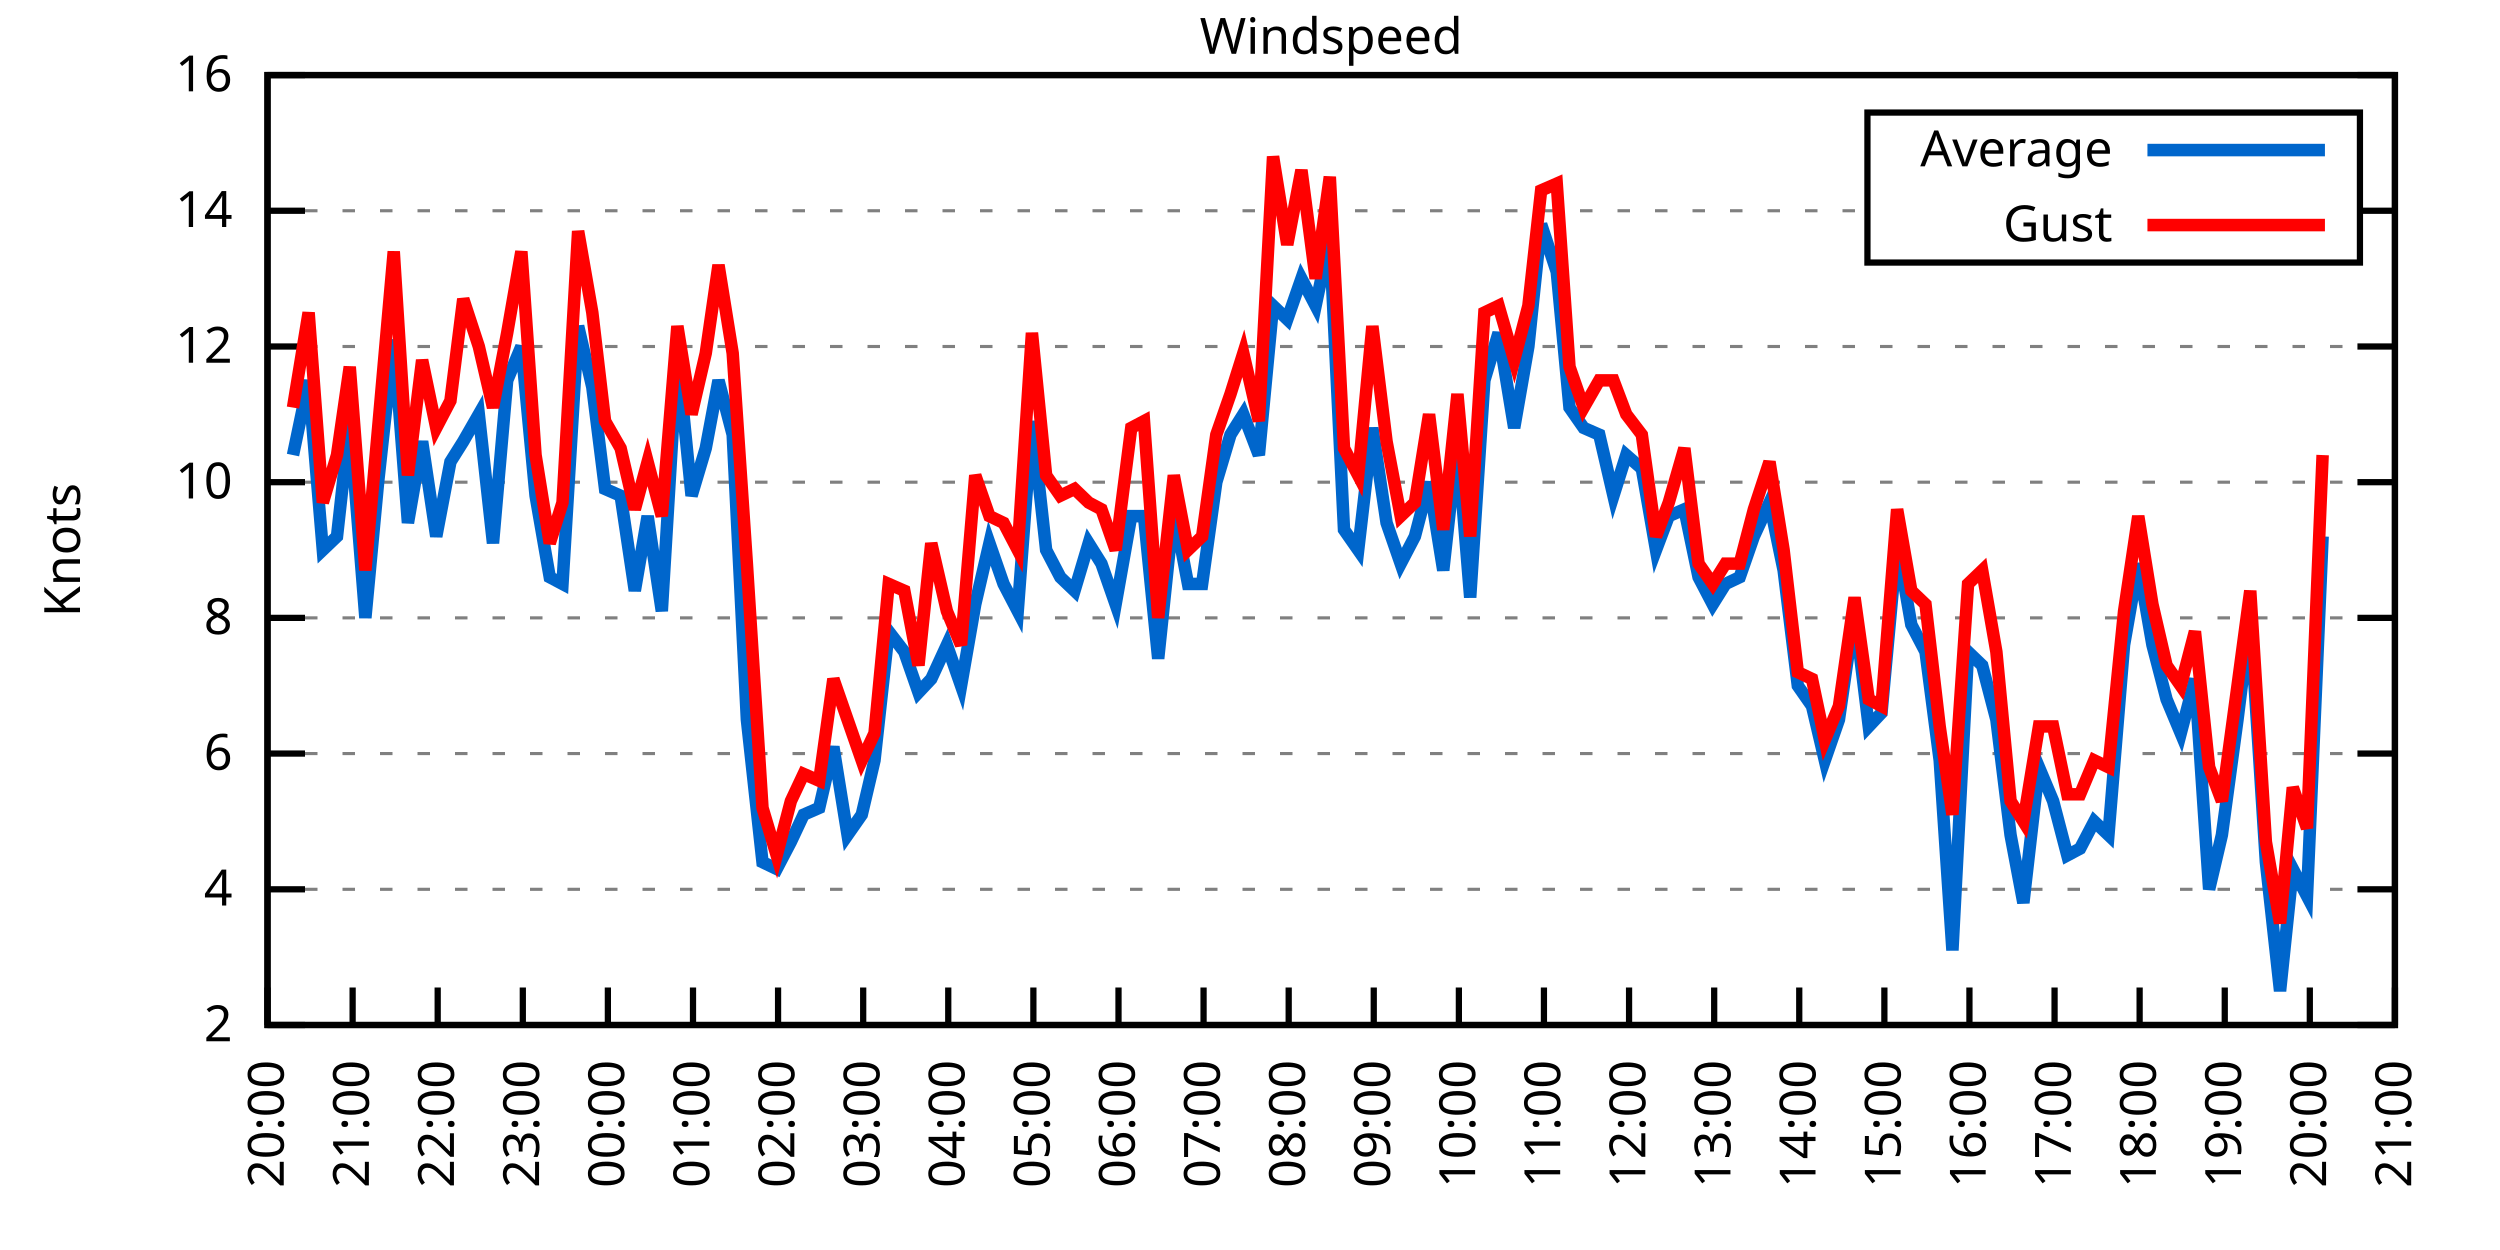
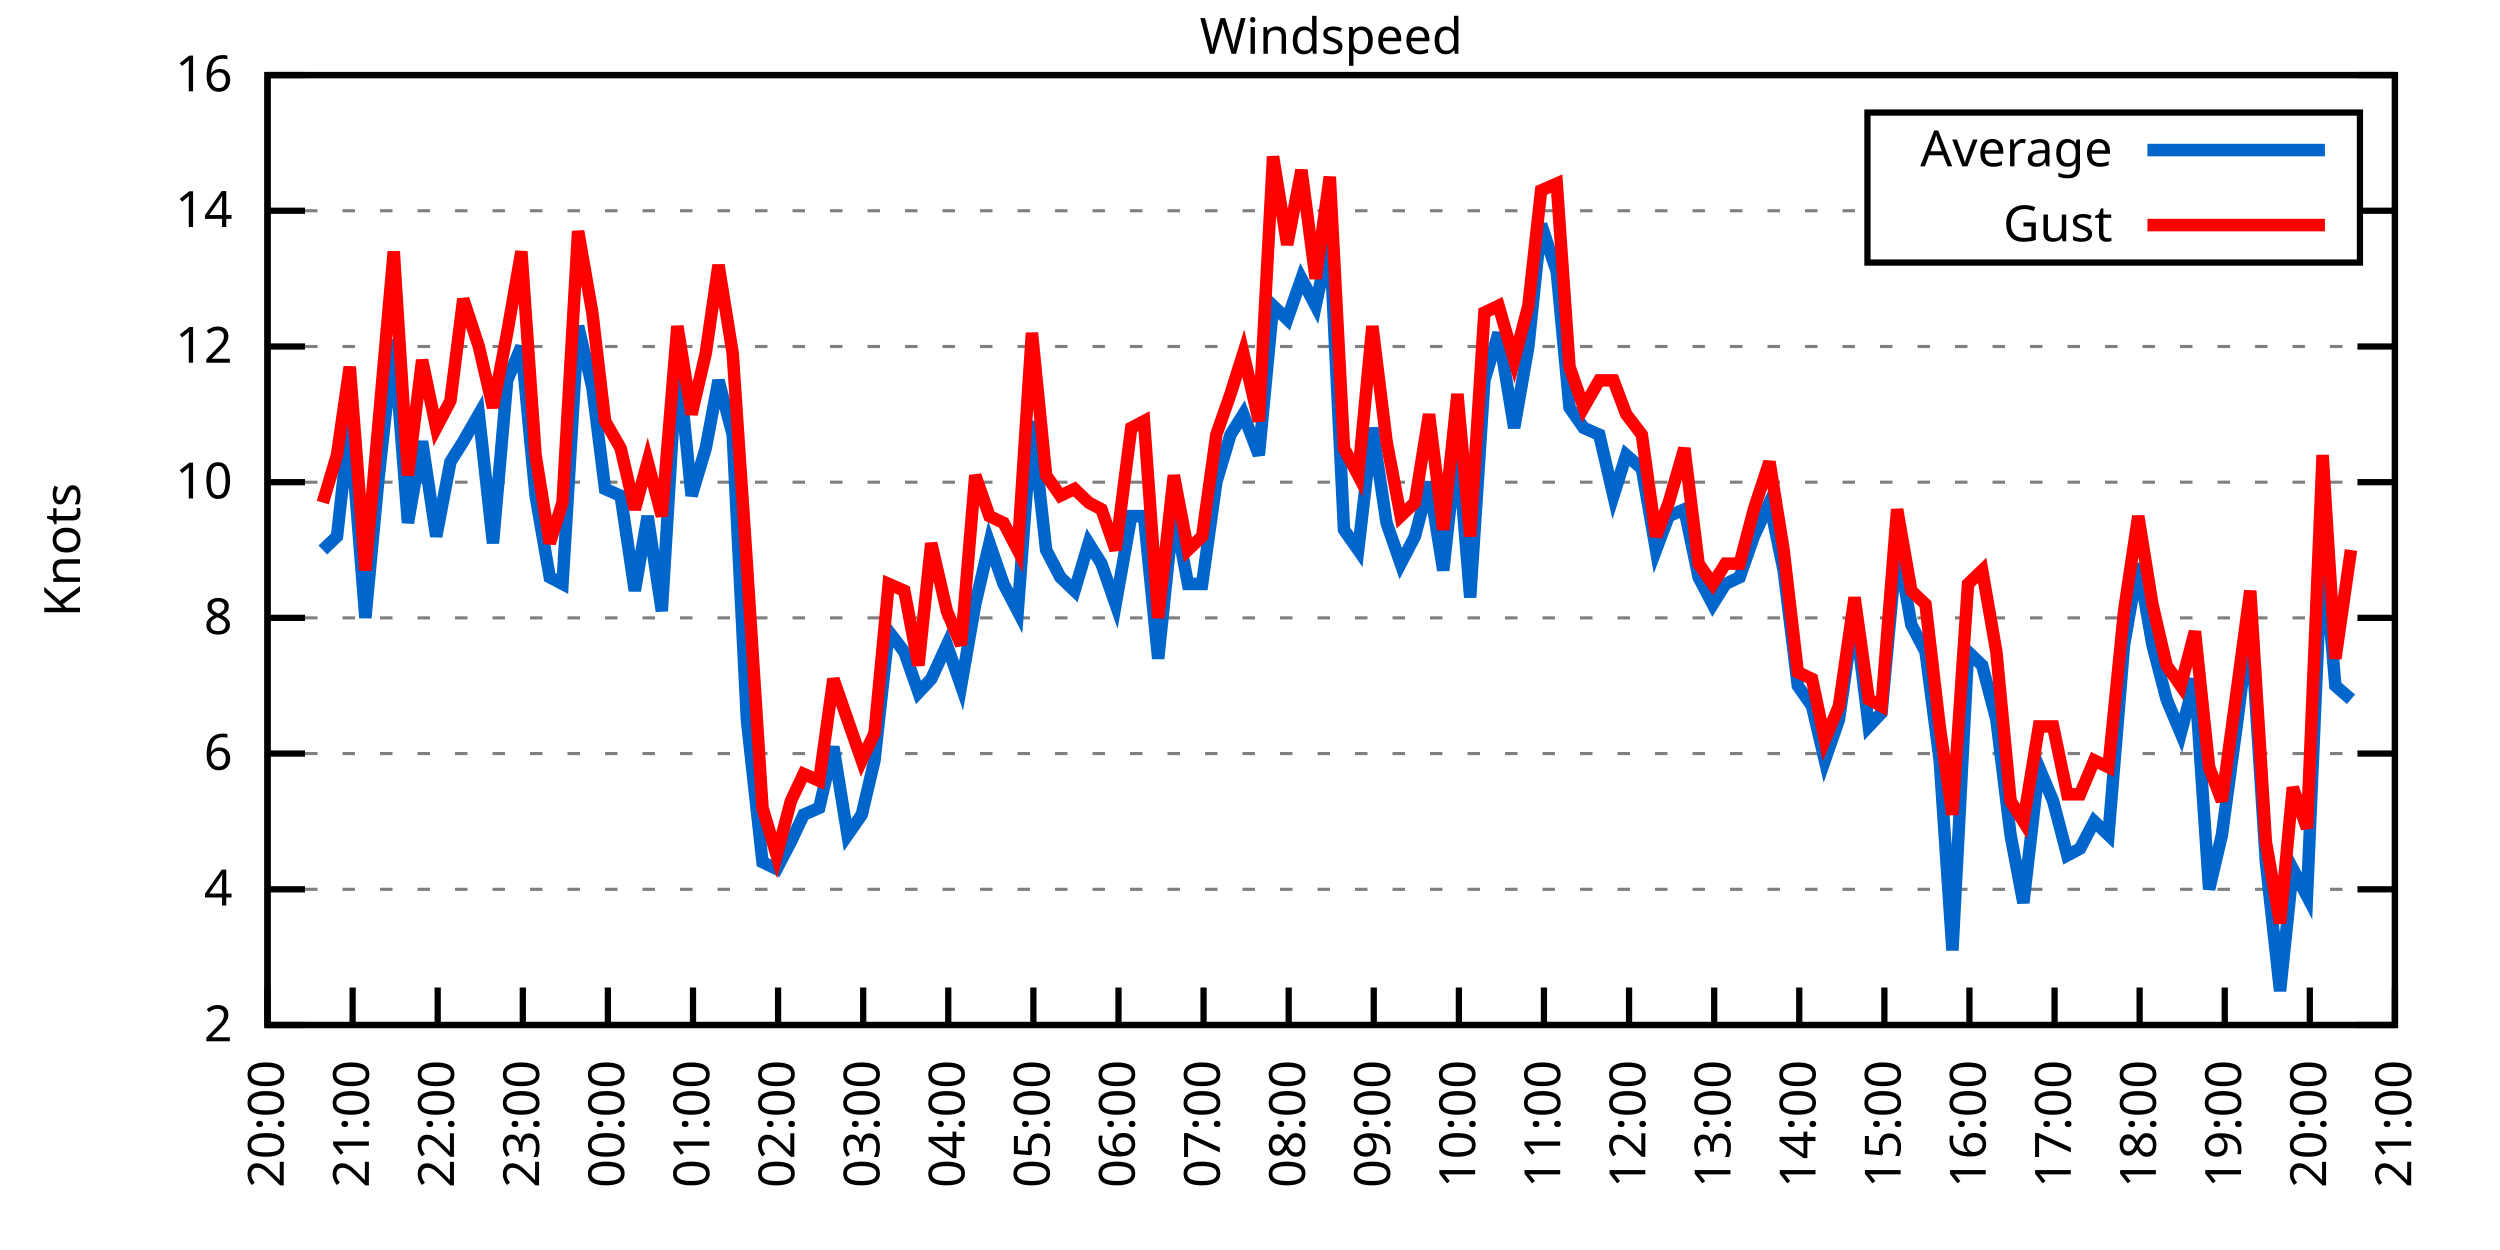
<svg xmlns="http://www.w3.org/2000/svg" xmlns:xlink="http://www.w3.org/1999/xlink" width="400" height="200" viewBox="0 0 400 200">
  <g id="gnuplot_canvas">
    <rect x="0" y="0" width="400" height="200" fill="none" />
    <defs>
      <circle id="gpDot" r="0.5" stroke-width="0.5" stroke="currentColor" />
      <path id="gpPt0" stroke-width="0.333" stroke="currentColor" d="M-1,0 h2 M0,-1 v2" />
      <path id="gpPt1" stroke-width="0.333" stroke="currentColor" d="M-1,-1 L1,1 M1,-1 L-1,1" />
      <path id="gpPt2" stroke-width="0.333" stroke="currentColor" d="M-1,0 L1,0 M0,-1 L0,1 M-1,-1 L1,1 M-1,1 L1,-1" />
      <rect id="gpPt3" stroke-width="0.333" stroke="currentColor" x="-1" y="-1" width="2" height="2" />
      <rect id="gpPt4" stroke-width="0.333" stroke="currentColor" fill="currentColor" x="-1" y="-1" width="2" height="2" />
      <circle id="gpPt5" stroke-width="0.333" stroke="currentColor" cx="0" cy="0" r="1" />
      <use xlink:href="#gpPt5" id="gpPt6" fill="currentColor" stroke="none" />
      <path id="gpPt7" stroke-width="0.333" stroke="currentColor" d="M0,-1.33 L-1.33,0.67 L1.33,0.67 z" />
      <use xlink:href="#gpPt7" id="gpPt8" fill="currentColor" stroke="none" />
      <use xlink:href="#gpPt7" id="gpPt9" stroke="currentColor" transform="rotate(180)" />
      <use xlink:href="#gpPt9" id="gpPt10" fill="currentColor" stroke="none" />
      <use xlink:href="#gpPt3" id="gpPt11" stroke="currentColor" transform="rotate(45)" />
      <use xlink:href="#gpPt11" id="gpPt12" fill="currentColor" stroke="none" />
      <path id="gpPt13" stroke-width="0.333" stroke="currentColor" d="M0,1.330 L1.265,0.411 L0.782,-1.067 L-0.782,-1.076 L-1.265,0.411 z" />
      <use xlink:href="#gpPt13" id="gpPt14" fill="currentColor" stroke="none" />
      <filter id="textbox" filterUnits="objectBoundingBox" x="0" y="0" height="1" width="1">
        <feFlood flood-color="white" flood-opacity="1" result="bgnd" />
        <feComposite in="SourceGraphic" in2="bgnd" operator="atop" />
      </filter>
      <filter id="greybox" filterUnits="objectBoundingBox" x="0" y="0" height="1" width="1">
        <feFlood flood-color="lightgrey" flood-opacity="1" result="grey" />
        <feComposite in="SourceGraphic" in2="grey" operator="atop" />
      </filter>
    </defs>
    <g fill="none" color="white" stroke="currentColor" stroke-width="1.00" stroke-linecap="butt" stroke-linejoin="miter">
</g>
    <g fill="none" color="black" stroke="currentColor" stroke-width="1.00" stroke-linecap="butt" stroke-linejoin="miter">
      <g stroke="none" shape-rendering="crispEdges">
        <polygon fill="rgb(255, 255, 255)" points="42.80,164.00 383.18,164.00 383.18,12.02 42.80,12.02 " />
      </g>
    </g>
    <g fill="none" color="black" stroke="currentColor" stroke-width="1.00" stroke-linecap="butt" stroke-linejoin="miter">
</g>
    <g fill="none" color="black" stroke="black" stroke-width="0.50" stroke-linecap="butt" stroke-linejoin="miter">
</g>
    <g fill="none" color="gray" stroke="currentColor" stroke-width="0.50" stroke-linecap="butt" stroke-linejoin="miter">
      <path stroke="gray" stroke-dasharray="2,4" class="gridline" d="M42.80,164.00 L383.19,164.00  " />
    </g>
    <g fill="none" color="gray" stroke="gray" stroke-width="1.00" stroke-linecap="butt" stroke-linejoin="miter">
</g>
    <g fill="none" color="black" stroke="currentColor" stroke-width="1.00" stroke-linecap="butt" stroke-linejoin="miter">
      <path stroke="black" d="M42.80,164.00 L48.80,164.00 M383.19,164.00 L377.19,164.00  " />
      <g transform="translate(37.20,166.60)" stroke="none" fill="black" font-family="Sans" font-size="8.00" text-anchor="end">
        <text>
          <tspan font-family="Sans"> 2</tspan>
        </text>
      </g>
    </g>
    <g fill="none" color="black" stroke="currentColor" stroke-width="1.00" stroke-linecap="butt" stroke-linejoin="miter">
</g>
    <g fill="none" color="black" stroke="black" stroke-width="0.50" stroke-linecap="butt" stroke-linejoin="miter">
</g>
    <g fill="none" color="gray" stroke="currentColor" stroke-width="0.50" stroke-linecap="butt" stroke-linejoin="miter">
      <path stroke="gray" stroke-dasharray="2,4" class="gridline" d="M42.80,142.29 L383.19,142.29  " />
    </g>
    <g fill="none" color="gray" stroke="gray" stroke-width="1.00" stroke-linecap="butt" stroke-linejoin="miter">
</g>
    <g fill="none" color="black" stroke="currentColor" stroke-width="1.00" stroke-linecap="butt" stroke-linejoin="miter">
      <path stroke="black" d="M42.80,142.29 L48.80,142.29 M383.19,142.29 L377.19,142.29  " />
      <g transform="translate(37.20,144.89)" stroke="none" fill="black" font-family="Sans" font-size="8.00" text-anchor="end">
        <text>
          <tspan font-family="Sans"> 4</tspan>
        </text>
      </g>
    </g>
    <g fill="none" color="black" stroke="currentColor" stroke-width="1.00" stroke-linecap="butt" stroke-linejoin="miter">
</g>
    <g fill="none" color="black" stroke="black" stroke-width="0.50" stroke-linecap="butt" stroke-linejoin="miter">
</g>
    <g fill="none" color="gray" stroke="currentColor" stroke-width="0.50" stroke-linecap="butt" stroke-linejoin="miter">
      <path stroke="gray" stroke-dasharray="2,4" class="gridline" d="M42.80,120.57 L383.19,120.57  " />
    </g>
    <g fill="none" color="gray" stroke="gray" stroke-width="1.00" stroke-linecap="butt" stroke-linejoin="miter">
</g>
    <g fill="none" color="black" stroke="currentColor" stroke-width="1.00" stroke-linecap="butt" stroke-linejoin="miter">
      <path stroke="black" d="M42.80,120.57 L48.80,120.57 M383.19,120.57 L377.19,120.57  " />
      <g transform="translate(37.20,123.17)" stroke="none" fill="black" font-family="Sans" font-size="8.00" text-anchor="end">
        <text>
          <tspan font-family="Sans"> 6</tspan>
        </text>
      </g>
    </g>
    <g fill="none" color="black" stroke="currentColor" stroke-width="1.00" stroke-linecap="butt" stroke-linejoin="miter">
</g>
    <g fill="none" color="black" stroke="black" stroke-width="0.50" stroke-linecap="butt" stroke-linejoin="miter">
</g>
    <g fill="none" color="gray" stroke="currentColor" stroke-width="0.50" stroke-linecap="butt" stroke-linejoin="miter">
      <path stroke="gray" stroke-dasharray="2,4" class="gridline" d="M42.80,98.86 L383.19,98.86  " />
    </g>
    <g fill="none" color="gray" stroke="gray" stroke-width="1.00" stroke-linecap="butt" stroke-linejoin="miter">
</g>
    <g fill="none" color="black" stroke="currentColor" stroke-width="1.00" stroke-linecap="butt" stroke-linejoin="miter">
      <path stroke="black" d="M42.80,98.86 L48.80,98.86 M383.19,98.86 L377.19,98.86  " />
      <g transform="translate(37.20,101.46)" stroke="none" fill="black" font-family="Sans" font-size="8.00" text-anchor="end">
        <text>
          <tspan font-family="Sans"> 8</tspan>
        </text>
      </g>
    </g>
    <g fill="none" color="black" stroke="currentColor" stroke-width="1.00" stroke-linecap="butt" stroke-linejoin="miter">
</g>
    <g fill="none" color="black" stroke="black" stroke-width="0.50" stroke-linecap="butt" stroke-linejoin="miter">
</g>
    <g fill="none" color="gray" stroke="currentColor" stroke-width="0.50" stroke-linecap="butt" stroke-linejoin="miter">
      <path stroke="gray" stroke-dasharray="2,4" class="gridline" d="M42.80,77.15 L383.19,77.15  " />
    </g>
    <g fill="none" color="gray" stroke="gray" stroke-width="1.00" stroke-linecap="butt" stroke-linejoin="miter">
</g>
    <g fill="none" color="black" stroke="currentColor" stroke-width="1.00" stroke-linecap="butt" stroke-linejoin="miter">
      <path stroke="black" d="M42.80,77.15 L48.80,77.15 M383.19,77.15 L377.19,77.15  " />
      <g transform="translate(37.20,79.75)" stroke="none" fill="black" font-family="Sans" font-size="8.00" text-anchor="end">
        <text>
          <tspan font-family="Sans"> 10</tspan>
        </text>
      </g>
    </g>
    <g fill="none" color="black" stroke="currentColor" stroke-width="1.00" stroke-linecap="butt" stroke-linejoin="miter">
</g>
    <g fill="none" color="black" stroke="black" stroke-width="0.50" stroke-linecap="butt" stroke-linejoin="miter">
</g>
    <g fill="none" color="gray" stroke="currentColor" stroke-width="0.50" stroke-linecap="butt" stroke-linejoin="miter">
      <path stroke="gray" stroke-dasharray="2,4" class="gridline" d="M42.80,55.44 L383.19,55.44  " />
    </g>
    <g fill="none" color="gray" stroke="gray" stroke-width="1.00" stroke-linecap="butt" stroke-linejoin="miter">
</g>
    <g fill="none" color="black" stroke="currentColor" stroke-width="1.00" stroke-linecap="butt" stroke-linejoin="miter">
      <path stroke="black" d="M42.80,55.44 L48.80,55.44 M383.19,55.44 L377.19,55.44  " />
      <g transform="translate(37.20,58.04)" stroke="none" fill="black" font-family="Sans" font-size="8.00" text-anchor="end">
        <text>
          <tspan font-family="Sans"> 12</tspan>
        </text>
      </g>
    </g>
    <g fill="none" color="black" stroke="currentColor" stroke-width="1.00" stroke-linecap="butt" stroke-linejoin="miter">
</g>
    <g fill="none" color="black" stroke="black" stroke-width="0.50" stroke-linecap="butt" stroke-linejoin="miter">
</g>
    <g fill="none" color="gray" stroke="currentColor" stroke-width="0.50" stroke-linecap="butt" stroke-linejoin="miter">
      <path stroke="gray" stroke-dasharray="2,4" class="gridline" d="M42.80,33.72 L298.79,33.72 M377.59,33.72 L383.19,33.72  " />
    </g>
    <g fill="none" color="gray" stroke="gray" stroke-width="1.00" stroke-linecap="butt" stroke-linejoin="miter">
</g>
    <g fill="none" color="black" stroke="currentColor" stroke-width="1.00" stroke-linecap="butt" stroke-linejoin="miter">
      <path stroke="black" d="M42.80,33.72 L48.80,33.72 M383.19,33.72 L377.19,33.72  " />
      <g transform="translate(37.20,36.32)" stroke="none" fill="black" font-family="Sans" font-size="8.00" text-anchor="end">
        <text>
          <tspan font-family="Sans"> 14</tspan>
        </text>
      </g>
    </g>
    <g fill="none" color="black" stroke="currentColor" stroke-width="1.00" stroke-linecap="butt" stroke-linejoin="miter">
</g>
    <g fill="none" color="black" stroke="black" stroke-width="0.50" stroke-linecap="butt" stroke-linejoin="miter">
</g>
    <g fill="none" color="gray" stroke="currentColor" stroke-width="0.50" stroke-linecap="butt" stroke-linejoin="miter">
      <path stroke="gray" stroke-dasharray="2,4" class="gridline" d="M42.80,12.01 L383.19,12.01  " />
    </g>
    <g fill="none" color="gray" stroke="gray" stroke-width="1.00" stroke-linecap="butt" stroke-linejoin="miter">
</g>
    <g fill="none" color="black" stroke="currentColor" stroke-width="1.00" stroke-linecap="butt" stroke-linejoin="miter">
      <path stroke="black" d="M42.80,12.01 L48.80,12.01 M383.19,12.01 L377.19,12.01  " />
      <g transform="translate(37.20,14.61)" stroke="none" fill="black" font-family="Sans" font-size="8.00" text-anchor="end">
        <text>
          <tspan font-family="Sans"> 16</tspan>
        </text>
      </g>
    </g>
    <g fill="none" color="black" stroke="currentColor" stroke-width="1.00" stroke-linecap="butt" stroke-linejoin="miter">
      <path stroke="black" d="M42.80,164.00 L42.80,158.00  " />
      <g transform="translate(45.40,169.60) rotate(270.00)" stroke="none" fill="black" font-family="Sans" font-size="8.00" text-anchor="end">
        <text>
          <tspan font-family="Sans">20:00</tspan>
        </text>
      </g>
    </g>
    <g fill="none" color="black" stroke="currentColor" stroke-width="1.00" stroke-linecap="butt" stroke-linejoin="miter">
      <path stroke="black" d="M56.42,164.00 L56.42,158.00  " />
      <g transform="translate(59.02,169.60) rotate(270.00)" stroke="none" fill="black" font-family="Sans" font-size="8.00" text-anchor="end">
        <text>
          <tspan font-family="Sans">21:00</tspan>
        </text>
      </g>
    </g>
    <g fill="none" color="black" stroke="currentColor" stroke-width="1.00" stroke-linecap="butt" stroke-linejoin="miter">
      <path stroke="black" d="M70.03,164.00 L70.03,158.00  " />
      <g transform="translate(72.63,169.60) rotate(270.00)" stroke="none" fill="black" font-family="Sans" font-size="8.00" text-anchor="end">
        <text>
          <tspan font-family="Sans">22:00</tspan>
        </text>
      </g>
    </g>
    <g fill="none" color="black" stroke="currentColor" stroke-width="1.00" stroke-linecap="butt" stroke-linejoin="miter">
      <path stroke="black" d="M83.65,164.00 L83.65,158.00  " />
      <g transform="translate(86.25,169.60) rotate(270.00)" stroke="none" fill="black" font-family="Sans" font-size="8.00" text-anchor="end">
        <text>
          <tspan font-family="Sans">23:00</tspan>
        </text>
      </g>
    </g>
    <g fill="none" color="black" stroke="currentColor" stroke-width="1.00" stroke-linecap="butt" stroke-linejoin="miter">
      <path stroke="black" d="M97.26,164.00 L97.26,158.00  " />
      <g transform="translate(99.86,169.60) rotate(270.00)" stroke="none" fill="black" font-family="Sans" font-size="8.00" text-anchor="end">
        <text>
          <tspan font-family="Sans">00:00</tspan>
        </text>
      </g>
    </g>
    <g fill="none" color="black" stroke="currentColor" stroke-width="1.00" stroke-linecap="butt" stroke-linejoin="miter">
      <path stroke="black" d="M110.88,164.00 L110.88,158.00  " />
      <g transform="translate(113.48,169.60) rotate(270.00)" stroke="none" fill="black" font-family="Sans" font-size="8.00" text-anchor="end">
        <text>
          <tspan font-family="Sans">01:00</tspan>
        </text>
      </g>
    </g>
    <g fill="none" color="black" stroke="currentColor" stroke-width="1.00" stroke-linecap="butt" stroke-linejoin="miter">
      <path stroke="black" d="M124.49,164.00 L124.49,158.00  " />
      <g transform="translate(127.09,169.60) rotate(270.00)" stroke="none" fill="black" font-family="Sans" font-size="8.00" text-anchor="end">
        <text>
          <tspan font-family="Sans">02:00</tspan>
        </text>
      </g>
    </g>
    <g fill="none" color="black" stroke="currentColor" stroke-width="1.00" stroke-linecap="butt" stroke-linejoin="miter">
      <path stroke="black" d="M138.11,164.00 L138.11,158.00  " />
      <g transform="translate(140.71,169.60) rotate(270.00)" stroke="none" fill="black" font-family="Sans" font-size="8.00" text-anchor="end">
        <text>
          <tspan font-family="Sans">03:00</tspan>
        </text>
      </g>
    </g>
    <g fill="none" color="black" stroke="currentColor" stroke-width="1.00" stroke-linecap="butt" stroke-linejoin="miter">
      <path stroke="black" d="M151.72,164.00 L151.72,158.00  " />
      <g transform="translate(154.32,169.60) rotate(270.00)" stroke="none" fill="black" font-family="Sans" font-size="8.00" text-anchor="end">
        <text>
          <tspan font-family="Sans">04:00</tspan>
        </text>
      </g>
    </g>
    <g fill="none" color="black" stroke="currentColor" stroke-width="1.00" stroke-linecap="butt" stroke-linejoin="miter">
      <path stroke="black" d="M165.34,164.00 L165.34,158.00  " />
      <g transform="translate(167.94,169.60) rotate(270.00)" stroke="none" fill="black" font-family="Sans" font-size="8.00" text-anchor="end">
        <text>
          <tspan font-family="Sans">05:00</tspan>
        </text>
      </g>
    </g>
    <g fill="none" color="black" stroke="currentColor" stroke-width="1.00" stroke-linecap="butt" stroke-linejoin="miter">
      <path stroke="black" d="M178.96,164.00 L178.96,158.00  " />
      <g transform="translate(181.56,169.60) rotate(270.00)" stroke="none" fill="black" font-family="Sans" font-size="8.00" text-anchor="end">
        <text>
          <tspan font-family="Sans">06:00</tspan>
        </text>
      </g>
    </g>
    <g fill="none" color="black" stroke="currentColor" stroke-width="1.00" stroke-linecap="butt" stroke-linejoin="miter">
      <path stroke="black" d="M192.57,164.00 L192.57,158.00  " />
      <g transform="translate(195.17,169.60) rotate(270.00)" stroke="none" fill="black" font-family="Sans" font-size="8.00" text-anchor="end">
        <text>
          <tspan font-family="Sans">07:00</tspan>
        </text>
      </g>
    </g>
    <g fill="none" color="black" stroke="currentColor" stroke-width="1.00" stroke-linecap="butt" stroke-linejoin="miter">
      <path stroke="black" d="M206.19,164.00 L206.19,158.00  " />
      <g transform="translate(208.79,169.60) rotate(270.00)" stroke="none" fill="black" font-family="Sans" font-size="8.00" text-anchor="end">
        <text>
          <tspan font-family="Sans">08:00</tspan>
        </text>
      </g>
    </g>
    <g fill="none" color="black" stroke="currentColor" stroke-width="1.00" stroke-linecap="butt" stroke-linejoin="miter">
      <path stroke="black" d="M219.80,164.00 L219.80,158.00  " />
      <g transform="translate(222.40,169.60) rotate(270.00)" stroke="none" fill="black" font-family="Sans" font-size="8.00" text-anchor="end">
        <text>
          <tspan font-family="Sans">09:00</tspan>
        </text>
      </g>
    </g>
    <g fill="none" color="black" stroke="currentColor" stroke-width="1.00" stroke-linecap="butt" stroke-linejoin="miter">
      <path stroke="black" d="M233.42,164.00 L233.42,158.00  " />
      <g transform="translate(236.02,169.60) rotate(270.00)" stroke="none" fill="black" font-family="Sans" font-size="8.00" text-anchor="end">
        <text>
          <tspan font-family="Sans">10:00</tspan>
        </text>
      </g>
    </g>
    <g fill="none" color="black" stroke="currentColor" stroke-width="1.00" stroke-linecap="butt" stroke-linejoin="miter">
      <path stroke="black" d="M247.03,164.00 L247.03,158.00  " />
      <g transform="translate(249.63,169.60) rotate(270.00)" stroke="none" fill="black" font-family="Sans" font-size="8.00" text-anchor="end">
        <text>
          <tspan font-family="Sans">11:00</tspan>
        </text>
      </g>
    </g>
    <g fill="none" color="black" stroke="currentColor" stroke-width="1.00" stroke-linecap="butt" stroke-linejoin="miter">
      <path stroke="black" d="M260.65,164.00 L260.65,158.00  " />
      <g transform="translate(263.25,169.60) rotate(270.00)" stroke="none" fill="black" font-family="Sans" font-size="8.00" text-anchor="end">
        <text>
          <tspan font-family="Sans">12:00</tspan>
        </text>
      </g>
    </g>
    <g fill="none" color="black" stroke="currentColor" stroke-width="1.00" stroke-linecap="butt" stroke-linejoin="miter">
      <path stroke="black" d="M274.27,164.00 L274.27,158.00  " />
      <g transform="translate(276.87,169.60) rotate(270.00)" stroke="none" fill="black" font-family="Sans" font-size="8.00" text-anchor="end">
        <text>
          <tspan font-family="Sans">13:00</tspan>
        </text>
      </g>
    </g>
    <g fill="none" color="black" stroke="currentColor" stroke-width="1.00" stroke-linecap="butt" stroke-linejoin="miter">
      <path stroke="black" d="M287.88,164.00 L287.88,158.00  " />
      <g transform="translate(290.48,169.60) rotate(270.00)" stroke="none" fill="black" font-family="Sans" font-size="8.00" text-anchor="end">
        <text>
          <tspan font-family="Sans">14:00</tspan>
        </text>
      </g>
    </g>
    <g fill="none" color="black" stroke="currentColor" stroke-width="1.00" stroke-linecap="butt" stroke-linejoin="miter">
      <path stroke="black" d="M301.50,164.00 L301.50,158.00  " />
      <g transform="translate(304.10,169.60) rotate(270.00)" stroke="none" fill="black" font-family="Sans" font-size="8.00" text-anchor="end">
        <text>
          <tspan font-family="Sans">15:00</tspan>
        </text>
      </g>
    </g>
    <g fill="none" color="black" stroke="currentColor" stroke-width="1.00" stroke-linecap="butt" stroke-linejoin="miter">
      <path stroke="black" d="M315.11,164.00 L315.11,158.00  " />
      <g transform="translate(317.71,169.60) rotate(270.00)" stroke="none" fill="black" font-family="Sans" font-size="8.00" text-anchor="end">
        <text>
          <tspan font-family="Sans">16:00</tspan>
        </text>
      </g>
    </g>
    <g fill="none" color="black" stroke="currentColor" stroke-width="1.00" stroke-linecap="butt" stroke-linejoin="miter">
      <path stroke="black" d="M328.73,164.00 L328.73,158.00  " />
      <g transform="translate(331.33,169.60) rotate(270.00)" stroke="none" fill="black" font-family="Sans" font-size="8.00" text-anchor="end">
        <text>
          <tspan font-family="Sans">17:00</tspan>
        </text>
      </g>
    </g>
    <g fill="none" color="black" stroke="currentColor" stroke-width="1.00" stroke-linecap="butt" stroke-linejoin="miter">
      <path stroke="black" d="M342.34,164.00 L342.34,158.00  " />
      <g transform="translate(344.94,169.60) rotate(270.00)" stroke="none" fill="black" font-family="Sans" font-size="8.00" text-anchor="end">
        <text>
          <tspan font-family="Sans">18:00</tspan>
        </text>
      </g>
    </g>
    <g fill="none" color="black" stroke="currentColor" stroke-width="1.00" stroke-linecap="butt" stroke-linejoin="miter">
      <path stroke="black" d="M355.96,164.00 L355.96,158.00  " />
      <g transform="translate(358.56,169.60) rotate(270.00)" stroke="none" fill="black" font-family="Sans" font-size="8.00" text-anchor="end">
        <text>
          <tspan font-family="Sans">19:00</tspan>
        </text>
      </g>
    </g>
    <g fill="none" color="black" stroke="currentColor" stroke-width="1.00" stroke-linecap="butt" stroke-linejoin="miter">
      <path stroke="black" d="M369.57,164.00 L369.57,158.00  " />
      <g transform="translate(372.17,169.60) rotate(270.00)" stroke="none" fill="black" font-family="Sans" font-size="8.00" text-anchor="end">
        <text>
          <tspan font-family="Sans">20:00</tspan>
        </text>
      </g>
    </g>
    <g fill="none" color="black" stroke="currentColor" stroke-width="1.00" stroke-linecap="butt" stroke-linejoin="miter">
      <path stroke="black" d="M383.19,164.00 L383.19,158.00  " />
      <g transform="translate(385.79,169.60) rotate(270.00)" stroke="none" fill="black" font-family="Sans" font-size="8.00" text-anchor="end">
        <text>
          <tspan font-family="Sans">21:00</tspan>
        </text>
      </g>
    </g>
    <g fill="none" color="black" stroke="currentColor" stroke-width="1.00" stroke-linecap="butt" stroke-linejoin="miter">
</g>
    <g fill="none" color="black" stroke="currentColor" stroke-width="1.00" stroke-linecap="butt" stroke-linejoin="miter">
      <path stroke="black" d="M42.80,12.01 L42.80,164.00 L383.19,164.00 L383.19,12.01 L42.80,12.01 Z  " />
    </g>
    <g fill="none" color="black" stroke="currentColor" stroke-width="1.00" stroke-linecap="butt" stroke-linejoin="miter">
</g>
    <g fill="none" color="black" stroke="currentColor" stroke-width="1.00" stroke-linecap="butt" stroke-linejoin="miter">
      <path stroke="black" d="M298.79,42.01 L298.79,18.01 L377.59,18.01 L377.59,42.01 L298.79,42.01 Z  " />
    </g>
    <g id="Windspeed_plot_1">
      <g fill="none" color="white" stroke="black" stroke-width="2.00" stroke-linecap="butt" stroke-linejoin="miter">
</g>
      <g fill="none" color="black" stroke="currentColor" stroke-width="2.00" stroke-linecap="butt" stroke-linejoin="miter">
        <g transform="translate(337.99,26.61)" stroke="none" fill="black" font-family="Sans" font-size="8.00" text-anchor="end">
          <text>
            <tspan font-family="Sans">Average</tspan>
          </text>
        </g>
      </g>
      <g fill="none" color="black" stroke="currentColor" stroke-width="2.00" stroke-linecap="butt" stroke-linejoin="miter">
-         <path stroke="rgb(  0, 102, 204)" d="M343.59,24.01 L371.99,24.01 M46.88,72.81 L49.38,60.86 L51.65,88.00 L53.92,85.83 L55.96,67.38 L58.46,98.86   L60.50,77.15 L63.00,54.35 L65.27,83.66 L67.54,70.63 L69.80,85.83 L72.07,73.89 L74.12,70.63 L76.61,66.29   L78.88,86.92 L81.15,60.86 L83.42,55.44 L85.69,79.32 L87.96,92.35 L90.00,93.43 L92.50,52.18 L94.77,61.95   L96.81,78.23 L99.30,79.32 L101.57,94.52 L103.62,82.58 L105.89,97.78 L108.38,56.52 L110.65,79.32 L112.92,71.72   L114.96,60.86 L117.23,69.55 L119.50,115.15 L122.00,137.94 L124.27,139.03 L126.54,134.69 L128.58,130.35 L131.07,129.26   L133.34,119.49 L135.61,133.60 L137.88,130.35 L139.92,121.66 L142.19,101.03 L144.69,104.29 L146.96,110.80 L149.00,108.63   L151.50,103.20 L153.77,109.72 L156.04,96.69 L158.31,86.92 L160.57,93.43 L162.84,97.78 L165.11,67.38 L167.38,88.00   L169.65,92.35 L171.92,94.52 L174.19,86.92 L176.23,90.18 L178.50,96.69 L181.00,82.58 L183.04,82.58 L185.31,105.38   L187.81,81.49 L190.08,93.43 L192.34,93.43 L194.61,77.15 L196.88,69.55 L198.93,66.29 L201.42,72.81 L203.69,48.92   L205.96,51.09 L208.23,44.58 L210.50,48.92 L212.77,38.07 L215.04,84.75 L217.31,88.00 L219.58,68.46 L221.85,83.66   L224.11,90.18 L226.38,85.83 L228.65,77.15 L230.92,91.26 L233.19,70.63 L235.23,95.60 L237.50,60.86 L239.77,53.26   L242.27,68.46 L244.54,55.44 L246.58,35.89 L249.08,43.49 L251.12,65.21 L253.39,68.46 L255.88,69.55 L258.15,79.32   L260.20,72.81 L262.69,74.98 L264.96,88.00 L267.00,82.58 L269.50,81.49 L271.77,92.35 L274.04,96.69 L276.08,93.43   L278.35,92.35 L280.62,85.83 L283.12,80.41 L285.38,91.26 L287.65,109.72 L289.92,112.97 L291.97,121.66 L294.23,115.15   L296.73,97.78 L299.00,116.23 L301.04,114.06 L303.54,86.92 L305.81,99.95 L308.08,104.29 L310.35,121.66 L312.39,152.06   L314.89,104.29 L317.15,106.46 L319.42,115.15 L321.69,133.60 L323.74,144.46 L326.23,122.75 L328.50,128.17 L330.77,136.86   L332.81,135.77 L335.08,131.43 L337.35,133.60 L339.85,103.20 L342.12,90.18 L344.39,103.20 L346.65,111.89 L348.92,117.32   L351.19,108.63 L353.46,142.29 L355.50,133.60 L358.00,115.15 L360.04,98.86 L362.54,137.94 L364.81,158.57 L366.85,139.03   L369.12,143.37 L371.62,85.83  " />
+         <path stroke="rgb(  0, 102, 204)" d="M343.59,24.01 L371.99,24.01 M51.65,88.00 L53.92,85.83 L55.96,67.38 L58.46,98.86 L60.50,77.15 L63.00,54.35   L65.27,83.66 L67.54,70.63 L69.80,85.83 L72.07,73.89 L74.12,70.63 L76.61,66.29 L78.88,86.92 L81.15,60.86   L83.42,55.44 L85.69,79.32 L87.96,92.35 L90.00,93.43 L92.50,52.18 L94.77,61.95 L96.81,78.23 L99.30,79.32   L101.57,94.52 L103.62,82.58 L105.89,97.78 L108.38,56.52 L110.65,79.32 L112.92,71.72 L114.96,60.86 L117.23,69.55   L119.50,115.15 L122.00,137.94 L124.27,139.03 L126.54,134.69 L128.58,130.35 L131.07,129.26 L133.34,119.49 L135.61,133.60   L137.88,130.35 L139.92,121.66 L142.19,101.03 L144.69,104.29 L146.96,110.80 L149.00,108.63 L151.50,103.20 L153.77,109.72   L156.04,96.69 L158.31,86.92 L160.57,93.43 L162.84,97.78 L165.11,67.38 L167.38,88.00 L169.65,92.35 L171.92,94.52   L174.19,86.92 L176.23,90.18 L178.50,96.69 L181.00,82.58 L183.04,82.58 L185.31,105.38 L187.81,81.49 L190.08,93.43   L192.34,93.43 L194.61,77.15 L196.88,69.55 L198.93,66.29 L201.42,72.81 L203.69,48.92 L205.96,51.09 L208.23,44.58   L210.50,48.92 L212.77,38.07 L215.04,84.75 L217.31,88.00 L219.58,68.46 L221.85,83.66 L224.11,90.18 L226.38,85.83   L228.65,77.15 L230.92,91.26 L233.19,70.63 L235.23,95.60 L237.50,60.86 L239.77,53.26 L242.27,68.46 L244.54,55.44   L246.58,35.89 L249.08,43.49 L251.12,65.21 L253.39,68.46 L255.88,69.55 L258.15,79.32 L260.20,72.81 L262.69,74.98   L264.96,88.00 L267.00,82.58 L269.50,81.49 L271.77,92.35 L274.04,96.69 L276.08,93.43 L278.35,92.35 L280.62,85.83   L283.12,80.41 L285.38,91.26 L287.65,109.72 L289.92,112.97 L291.97,121.66 L294.23,115.15 L296.73,97.78 L299.00,116.23   L301.04,114.06 L303.54,86.92 L305.81,99.95 L308.08,104.29 L310.35,121.66 L312.39,152.06 L314.89,104.29 L317.15,106.46   L319.42,115.15 L321.69,133.60 L323.74,144.46 L326.23,122.75 L328.50,128.17 L330.77,136.86 L332.81,135.77 L335.08,131.43   L337.35,133.60 L339.85,103.20 L342.12,90.18 L344.39,103.20 L346.65,111.89 L348.92,117.32 L351.19,108.63 L353.46,142.29   L355.50,133.60 L358.00,115.15 L360.04,98.86 L362.54,137.94 L364.81,158.57 L366.85,139.03 L369.12,143.37 L371.62,85.83   L373.66,109.72 L376.16,111.89  " />
      </g>
    </g>
    <g id="Windspeed_plot_2">
      <g fill="none" color="black" stroke="currentColor" stroke-width="2.00" stroke-linecap="butt" stroke-linejoin="miter">
        <g transform="translate(337.99,38.61)" stroke="none" fill="black" font-family="Sans" font-size="8.00" text-anchor="end">
          <text>
            <tspan font-family="Sans">Gust</tspan>
          </text>
        </g>
      </g>
      <g fill="none" color="black" stroke="currentColor" stroke-width="2.00" stroke-linecap="butt" stroke-linejoin="miter">
-         <path stroke="rgb(255,   0,   0)" d="M343.59,36.01 L371.99,36.01 M46.88,65.21 L49.38,50.01 L51.65,80.41 L53.92,72.81 L55.96,58.69 L58.46,91.26   L60.50,68.46 L63.00,40.24 L65.27,76.06 L67.54,57.61 L69.80,68.46 L72.07,64.12 L74.12,47.84 L76.61,55.44   L78.88,65.21 L81.15,53.26 L83.42,40.24 L85.69,72.81 L87.96,86.92 L90.00,80.41 L92.50,36.98 L94.77,50.01   L96.81,67.38 L99.30,71.72 L101.57,81.49 L103.62,73.89 L105.89,82.58 L108.38,52.18 L110.65,66.29 L112.92,56.52   L114.96,42.41 L117.23,56.52 L119.50,90.18 L122.00,129.26 L124.27,136.86 L126.54,128.17 L128.58,123.83 L131.07,124.92   L133.34,108.63 L135.61,115.15 L137.88,121.66 L139.92,117.32 L142.19,93.43 L144.69,94.52 L146.96,106.46 L149.00,86.92   L151.50,97.78 L153.77,103.20 L156.04,76.06 L158.31,82.58 L160.57,83.66 L162.84,88.00 L165.11,53.26 L167.38,76.06   L169.65,79.32 L171.92,78.23 L174.19,80.41 L176.23,81.49 L178.50,88.00 L181.00,68.46 L183.04,67.38 L185.31,98.86   L187.81,76.06 L190.08,88.00 L192.34,85.83 L194.61,69.55 L196.88,63.04 L198.93,56.52 L201.42,67.38 L203.69,25.04   L205.96,39.15 L208.23,27.21 L210.50,44.58 L212.77,28.29 L215.04,71.72 L217.31,76.06 L219.58,52.18 L221.85,70.63   L224.11,82.58 L226.38,80.41 L228.65,66.29 L230.92,84.75 L233.19,63.04 L235.23,85.83 L237.50,50.01 L239.77,48.92   L242.27,57.61 L244.54,48.92 L246.58,30.47 L249.08,29.38 L251.12,58.69 L253.39,65.21 L255.88,60.86 L258.15,60.86   L260.20,66.29 L262.69,69.55 L264.96,85.83 L267.00,80.41 L269.50,71.72 L271.77,90.18 L274.04,93.43 L276.08,90.18   L278.35,90.18 L280.62,81.49 L283.12,73.89 L285.38,88.00 L287.65,107.55 L289.92,108.63 L291.97,118.40 L294.23,112.97   L296.73,95.60 L299.00,111.89 L301.04,112.97 L303.54,81.49 L305.81,94.52 L308.08,96.69 L310.35,116.23 L312.39,130.35   L314.89,93.43 L317.15,91.26 L319.42,104.29 L321.69,128.17 L323.74,131.43 L326.23,116.23 L328.50,116.23 L330.77,127.09   L332.81,127.09 L335.08,121.66 L337.35,122.75 L339.85,97.78 L342.12,82.58 L344.39,96.69 L346.65,106.46 L348.92,109.72   L351.19,101.03 L353.46,122.75 L355.50,128.17 L358.00,109.72 L360.04,94.52 L362.54,134.69 L364.81,147.72 L366.85,126.00   L369.12,132.52 L371.62,72.81  " />
+         <path stroke="rgb(255,   0,   0)" d="M343.59,36.01 L371.99,36.01 M51.65,80.41 L53.92,72.81 L55.96,58.69 L58.46,91.26 L60.50,68.46 L63.00,40.24   L65.27,76.06 L67.54,57.61 L69.80,68.46 L72.07,64.12 L74.12,47.84 L76.61,55.44 L78.88,65.21 L81.15,53.26   L83.42,40.24 L85.69,72.81 L87.96,86.92 L90.00,80.41 L92.50,36.98 L94.77,50.01 L96.81,67.38 L99.30,71.72   L101.57,81.49 L103.62,73.89 L105.89,82.58 L108.38,52.18 L110.65,66.29 L112.92,56.52 L114.96,42.41 L117.23,56.52   L119.50,90.18 L122.00,129.26 L124.27,136.86 L126.54,128.17 L128.58,123.83 L131.07,124.92 L133.34,108.63 L135.61,115.15   L137.88,121.66 L139.92,117.32 L142.19,93.43 L144.69,94.52 L146.96,106.46 L149.00,86.92 L151.50,97.78 L153.77,103.20   L156.04,76.06 L158.31,82.58 L160.57,83.66 L162.84,88.00 L165.11,53.26 L167.38,76.06 L169.65,79.32 L171.92,78.23   L174.19,80.41 L176.23,81.49 L178.50,88.00 L181.00,68.46 L183.04,67.38 L185.31,98.86 L187.81,76.06 L190.08,88.00   L192.34,85.83 L194.61,69.55 L196.88,63.04 L198.93,56.52 L201.42,67.38 L203.69,25.04 L205.96,39.15 L208.23,27.21   L210.50,44.58 L212.77,28.29 L215.04,71.72 L217.31,76.06 L219.58,52.18 L221.85,70.63 L224.11,82.58 L226.38,80.41   L228.65,66.29 L230.92,84.75 L233.19,63.04 L235.23,85.83 L237.50,50.01 L239.77,48.92 L242.27,57.61 L244.54,48.92   L246.58,30.47 L249.08,29.38 L251.12,58.69 L253.39,65.21 L255.88,60.86 L258.15,60.86 L260.20,66.29 L262.69,69.55   L264.96,85.83 L267.00,80.41 L269.50,71.72 L271.77,90.18 L274.04,93.43 L276.08,90.18 L278.35,90.18 L280.62,81.49   L283.12,73.89 L285.38,88.00 L287.65,107.55 L289.92,108.63 L291.97,118.40 L294.23,112.97 L296.73,95.60 L299.00,111.89   L301.04,112.97 L303.54,81.49 L305.81,94.52 L308.08,96.69 L310.35,116.23 L312.39,130.35 L314.89,93.43 L317.15,91.26   L319.42,104.29 L321.69,128.17 L323.74,131.43 L326.23,116.23 L328.50,116.23 L330.77,127.09 L332.81,127.09 L335.08,121.66   L337.35,122.75 L339.85,97.78 L342.12,82.58 L344.39,96.69 L346.65,106.46 L348.92,109.72 L351.19,101.03 L353.46,122.75   L355.50,128.17 L358.00,109.72 L360.04,94.52 L362.54,134.69 L364.81,147.72 L366.85,126.00 L369.12,132.52 L371.62,72.81   L373.66,105.38 L376.16,88.00  " />
      </g>
    </g>
    <g fill="none" color="black" stroke="currentColor" stroke-width="2.00" stroke-linecap="butt" stroke-linejoin="miter">
</g>
    <g fill="none" color="black" stroke="black" stroke-width="1.00" stroke-linecap="butt" stroke-linejoin="miter">
</g>
    <g fill="none" color="black" stroke="currentColor" stroke-width="1.00" stroke-linecap="butt" stroke-linejoin="miter">
      <path stroke="black" d="M42.80,12.01 L42.80,164.00 L383.19,164.00 L383.19,12.01 L42.80,12.01 Z  " />
      <g transform="translate(12.80,88.01) rotate(270.00)" stroke="none" fill="black" font-family="Sans" font-size="8.00" text-anchor="middle">
        <text>
          <tspan font-family="Sans">Knots</tspan>
        </text>
      </g>
    </g>
    <g fill="none" color="black" stroke="currentColor" stroke-width="1.00" stroke-linecap="butt" stroke-linejoin="miter">
</g>
    <g fill="none" color="black" stroke="currentColor" stroke-width="1.00" stroke-linecap="butt" stroke-linejoin="miter">
      <g transform="translate(212.99,8.61)" stroke="none" fill="black" font-family="Sans" font-size="8.00" text-anchor="middle">
        <text>
          <tspan font-family="Sans">Windspeed</tspan>
        </text>
      </g>
    </g>
    <g fill="none" color="black" stroke="currentColor" stroke-width="1.00" stroke-linecap="butt" stroke-linejoin="miter">
</g>
  </g>
</svg>
